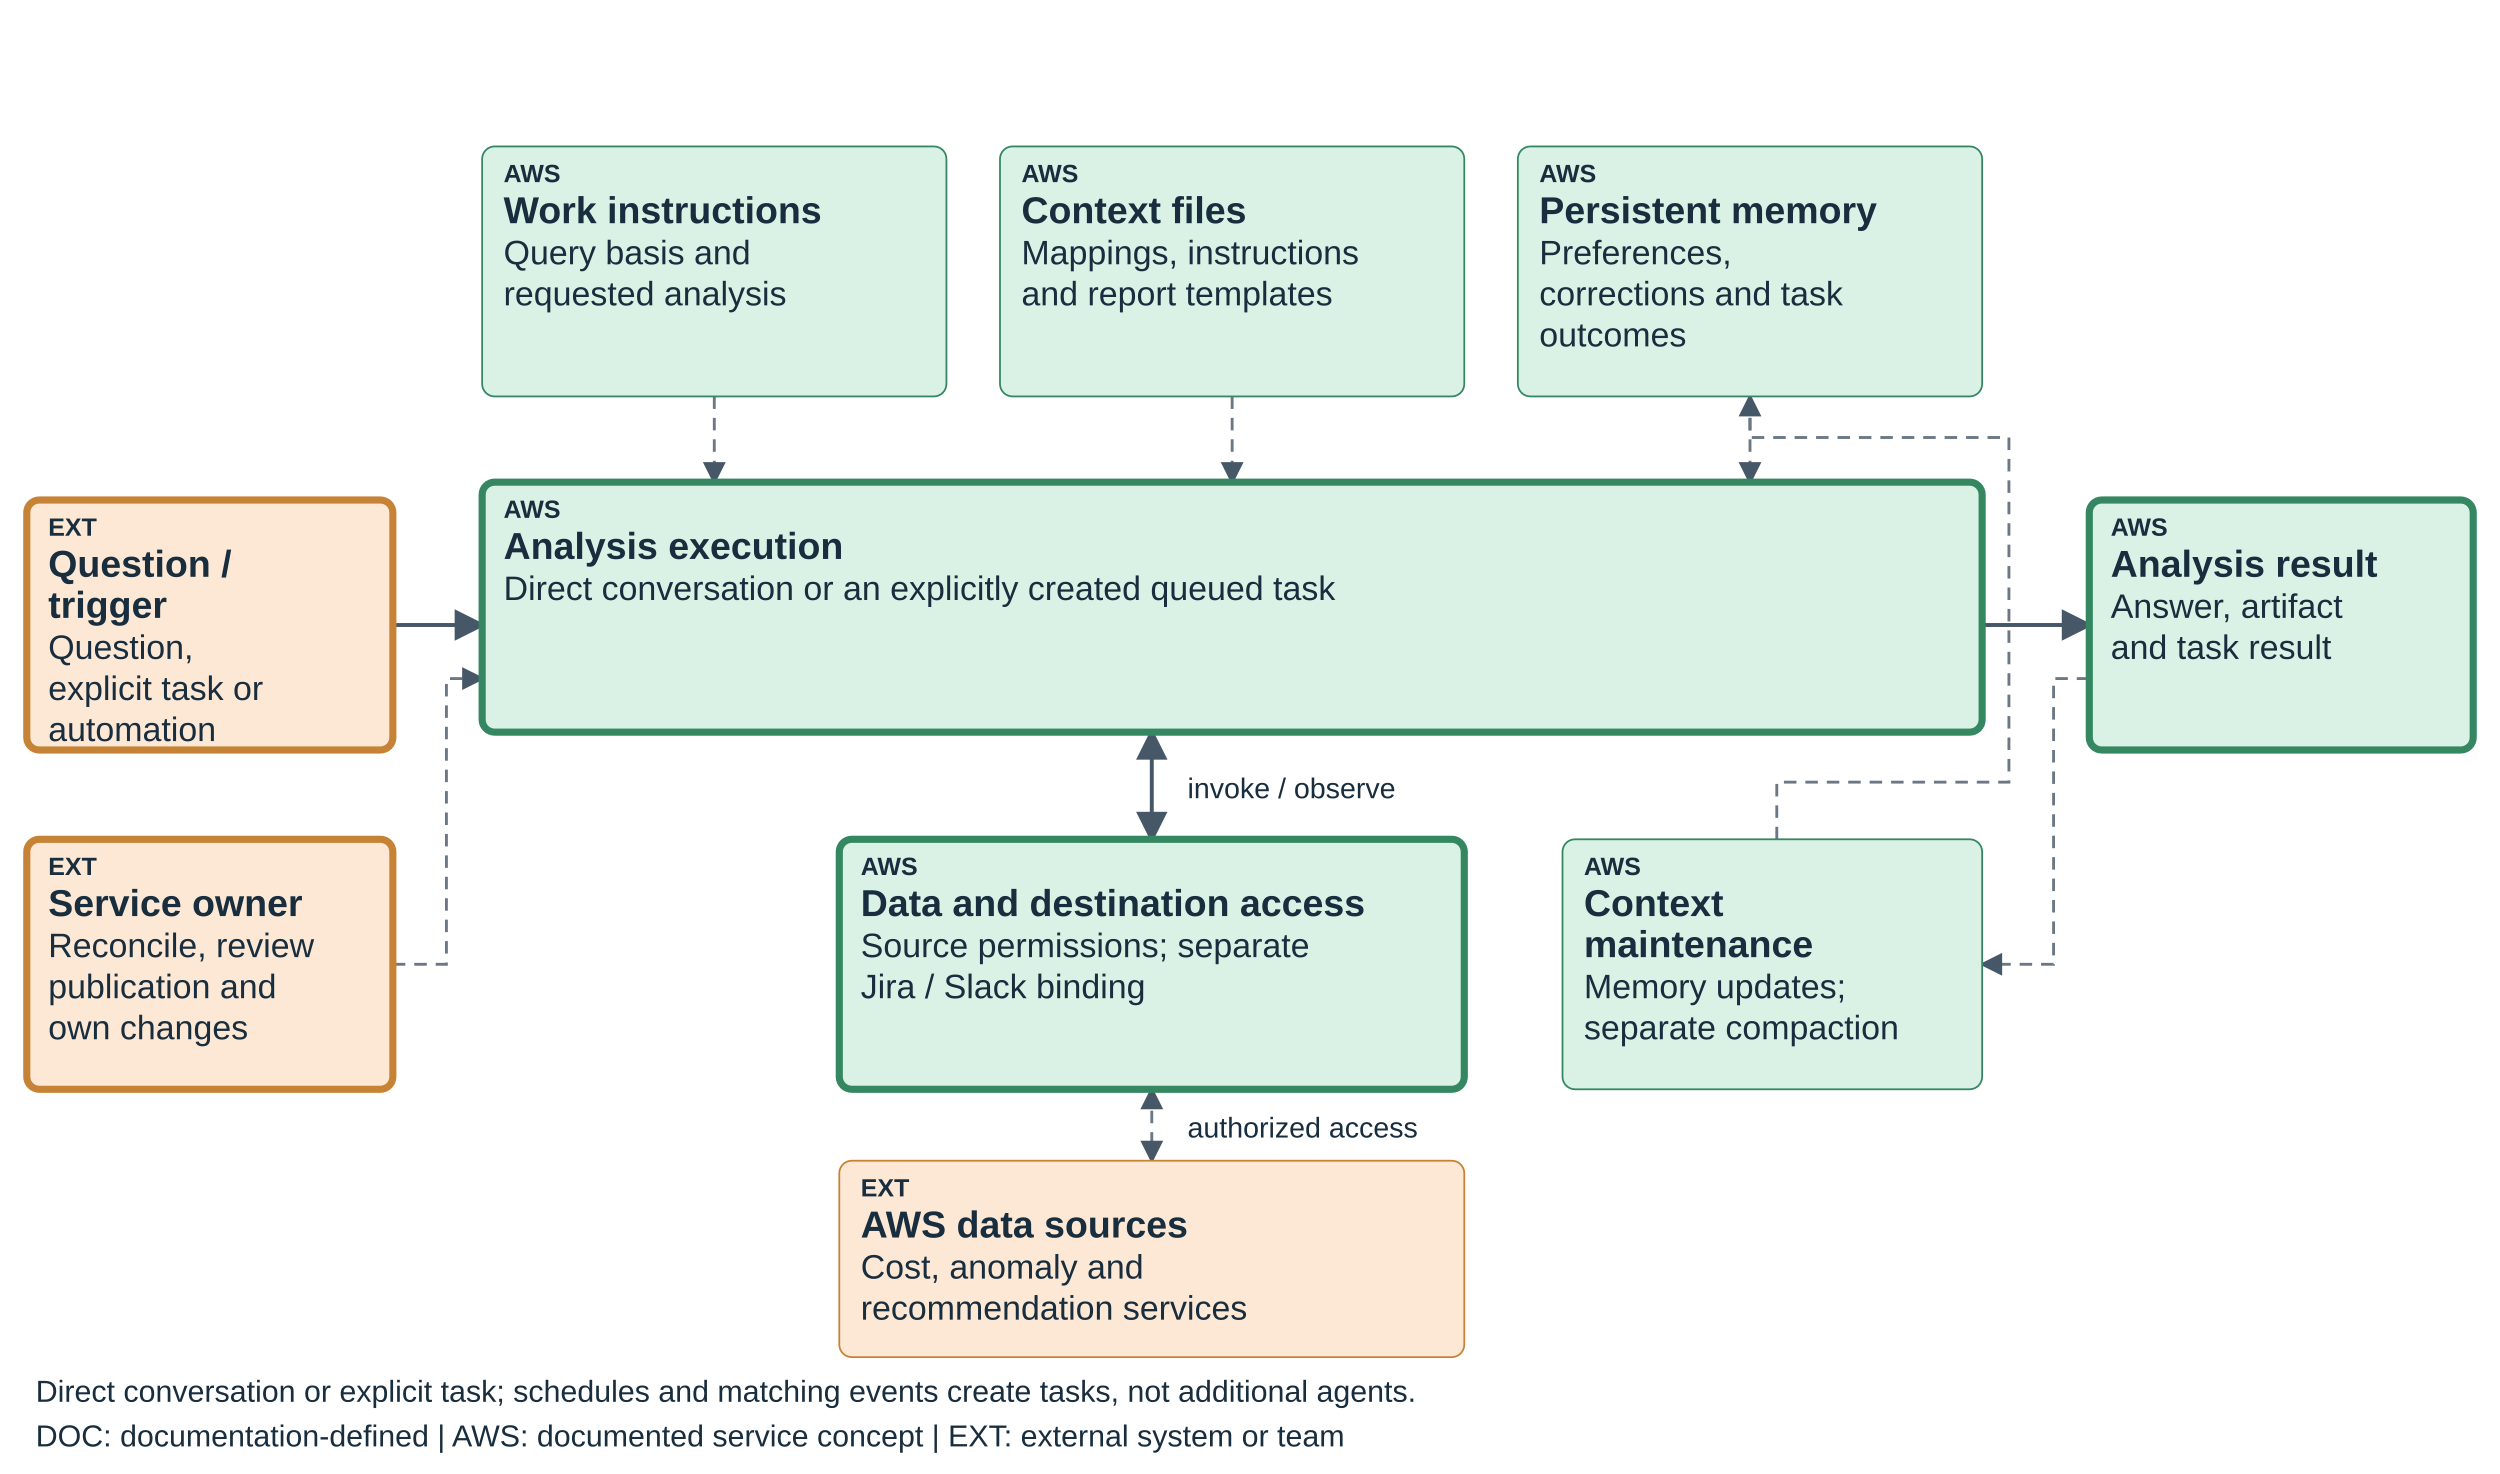
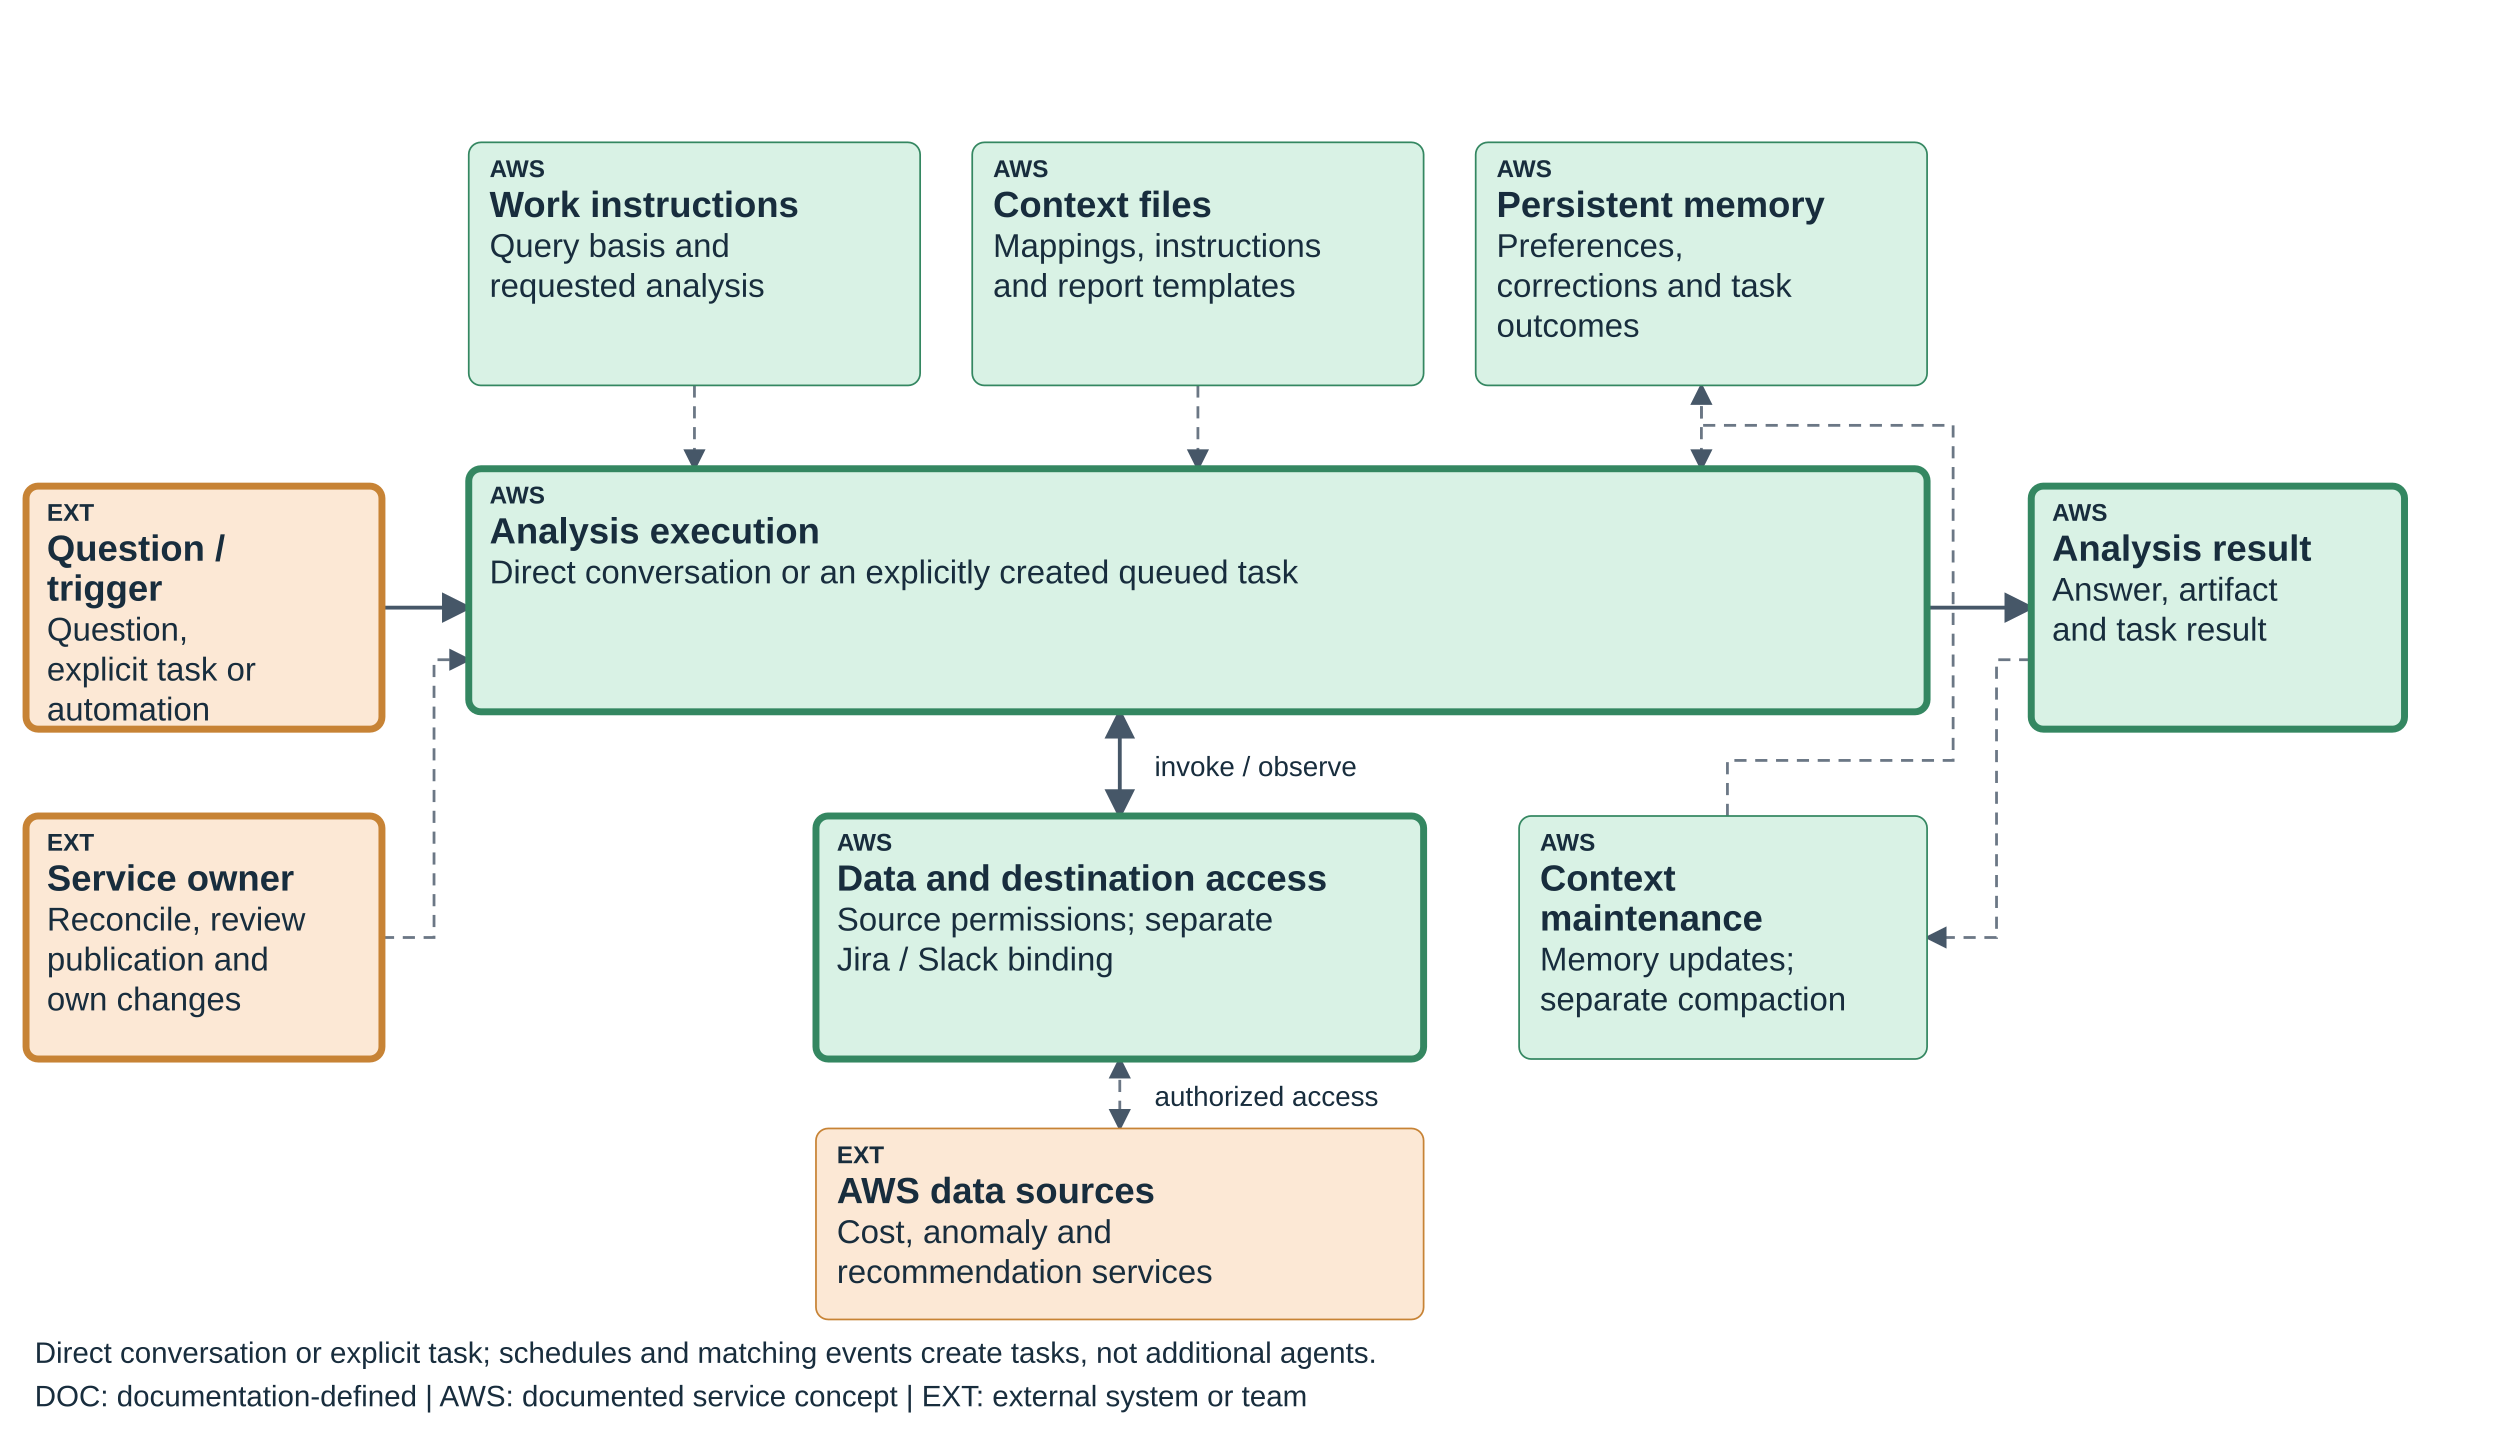
- <svg xmlns="http://www.w3.org/2000/svg" viewBox="0 0 1400 825" role="img" aria-labelledby="teaching-finops-coordination-title teaching-finops-coordination-desc" data-diagram="teaching-finops-coordination" data-layout="teaching-fixed-v1" data-product="finops" data-view="coordination">
+ <svg xmlns="http://www.w3.org/2000/svg" viewBox="0 0 1440 825" role="img" aria-labelledby="teaching-finops-coordination-title teaching-finops-coordination-desc" data-diagram="teaching-finops-coordination" data-layout="teaching-fixed-v1" data-product="finops" data-view="coordination">
  <defs>
    <marker id="arrow" markerWidth="8" markerHeight="8" refX="7" refY="4" orient="auto-start-reverse">
      <path d="M0,0 L8,4 L0,8" fill="#465768" />
    </marker>
  </defs>
  <style>text{font-family:Arial,sans-serif;fill:#182d3d}.label{font-size:21px;font-weight:600}.detail{font-size:19px}.tag{font-size:14px;font-weight:700}.edge{fill:none;stroke:#465768;stroke-width:2.2;marker-end:url(#arrow)}.edge-soft{fill:none;stroke:#6b7785;stroke-width:1.6;stroke-dasharray:7 5;marker-end:url(#arrow)}</style>
  <path data-edge="request-execution" class="edge" d="M220 350 H270" />
  <path data-edge="instructions-execution" class="edge-soft" d="M400 222 V270" />
  <path data-edge="skills-execution" class="edge-soft" d="M690 222 V270" />
  <path data-edge="knowledge-execution" class="edge-soft" d="M980 222 V270" />
  <path data-edge="execution-result" class="edge" d="M1110 350 H1170" />
  <path data-edge="execution-connections" class="edge" d="M645 410 V470" marker-start="url(#arrow)" />
  <path data-edge="connections-sources" class="edge-soft" d="M645 610 V650" marker-start="url(#arrow)" />
  <text x="665" y="447" font-size="16">invoke / observe</text>
  <text x="665" y="637" font-size="16">authorized access</text>
  <path class="edge-soft" data-edge="result-learning" d="M1170 380 H1150 V540 H1110" />
  <path class="edge-soft" data-edge="learning-knowledge" d="M995 470 V438 H1125 V245 H980 V222" />
  <path class="edge-soft" data-edge="operator-execution" d="M220 540 H250 V380 H270" />
  <g data-node="request" data-box="15,280,205,140" data-owner="external">
    <rect x="15" y="280" width="205" height="140" rx="7" fill="#FCE8D5" stroke="#C78335" stroke-width="4" />
    <text class="tag" x="27" y="300">EXT</text>
    <text class="label" x="27" y="323">Question /</text>
    <text class="label" x="27" y="346">trigger</text>
    <text class="detail" x="27" y="369">Question,</text>
    <text class="detail" x="27" y="392">explicit task or</text>
    <text class="detail" x="27" y="415">automation</text>
  </g>
  <g data-node="instructions" data-box="270,82,260,140" data-owner="aws">
    <rect x="270" y="82" width="260" height="140" rx="7" fill="#D9F2E5" stroke="#348761" stroke-width="1" />
    <text class="tag" x="282" y="102">AWS</text>
    <text class="label" x="282" y="125">Work instructions</text>
    <text class="detail" x="282" y="148">Query basis and</text>
    <text class="detail" x="282" y="171">requested analysis</text>
  </g>
  <g data-node="skills" data-box="560,82,260,140" data-owner="aws">
    <rect x="560" y="82" width="260" height="140" rx="7" fill="#D9F2E5" stroke="#348761" stroke-width="1" />
    <text class="tag" x="572" y="102">AWS</text>
    <text class="label" x="572" y="125">Context files</text>
    <text class="detail" x="572" y="148">Mappings, instructions</text>
    <text class="detail" x="572" y="171">and report templates</text>
  </g>
  <g data-node="knowledge" data-box="850,82,260,140" data-owner="aws">
    <rect x="850" y="82" width="260" height="140" rx="7" fill="#D9F2E5" stroke="#348761" stroke-width="1" />
    <text class="tag" x="862" y="102">AWS</text>
    <text class="label" x="862" y="125">Persistent memory</text>
    <text class="detail" x="862" y="148">Preferences,</text>
    <text class="detail" x="862" y="171">corrections and task</text>
    <text class="detail" x="862" y="194">outcomes</text>
  </g>
  <g data-node="execution" data-box="270,270,840,140" data-owner="aws">
    <rect x="270" y="270" width="840" height="140" rx="7" fill="#D9F2E5" stroke="#348761" stroke-width="4" />
    <text class="tag" x="282" y="290">AWS</text>
    <text class="label" x="282" y="313">Analysis execution</text>
    <text class="detail" x="282" y="336">Direct conversation or an explicitly created queued task</text>
  </g>
  <g data-node="connections" data-box="470,470,350,140" data-owner="aws">
    <rect x="470" y="470" width="350" height="140" rx="7" fill="#D9F2E5" stroke="#348761" stroke-width="4" />
    <text class="tag" x="482" y="490">AWS</text>
    <text class="label" x="482" y="513">Data and destination access</text>
    <text class="detail" x="482" y="536">Source permissions; separate</text>
    <text class="detail" x="482" y="559">Jira / Slack binding</text>
  </g>
  <g data-node="learning" data-box="875,470,235,140" data-owner="aws">
    <rect x="875" y="470" width="235" height="140" rx="7" fill="#D9F2E5" stroke="#348761" stroke-width="1" />
    <text class="tag" x="887" y="490">AWS</text>
    <text class="label" x="887" y="513">Context</text>
    <text class="label" x="887" y="536">maintenance</text>
    <text class="detail" x="887" y="559">Memory updates;</text>
    <text class="detail" x="887" y="582">separate compaction</text>
  </g>
  <g data-node="sources" data-box="470,650,350,110" data-owner="external">
    <rect x="470" y="650" width="350" height="110" rx="7" fill="#FCE8D5" stroke="#C78335" stroke-width="1" />
    <text class="tag" x="482" y="670">EXT</text>
    <text class="label" x="482" y="693">AWS data sources</text>
    <text class="detail" x="482" y="716">Cost, anomaly and</text>
    <text class="detail" x="482" y="739">recommendation services</text>
  </g>
  <g data-node="result" data-box="1170,280,215,140" data-owner="aws">
    <rect x="1170" y="280" width="215" height="140" rx="7" fill="#D9F2E5" stroke="#348761" stroke-width="4" />
    <text class="tag" x="1182" y="300">AWS</text>
    <text class="label" x="1182" y="323">Analysis result</text>
    <text class="detail" x="1182" y="346">Answer, artifact</text>
    <text class="detail" x="1182" y="369">and task result</text>
  </g>
  <g data-node="operator" data-box="15,470,205,140" data-owner="external">
    <rect x="15" y="470" width="205" height="140" rx="7" fill="#FCE8D5" stroke="#C78335" stroke-width="4" />
    <text class="tag" x="27" y="490">EXT</text>
    <text class="label" x="27" y="513">Service owner</text>
    <text class="detail" x="27" y="536">Reconcile, review</text>
    <text class="detail" x="27" y="559">publication and</text>
    <text class="detail" x="27" y="582">own changes</text>
  </g>
  <text x="20" y="785" font-size="17">Direct conversation or explicit task; schedules and matching events create tasks, not additional agents.</text>
  <text x="20" y="810" font-size="17">DOC: documentation-defined  |  AWS: documented service concept  |  EXT: external system or team</text>
</svg>
